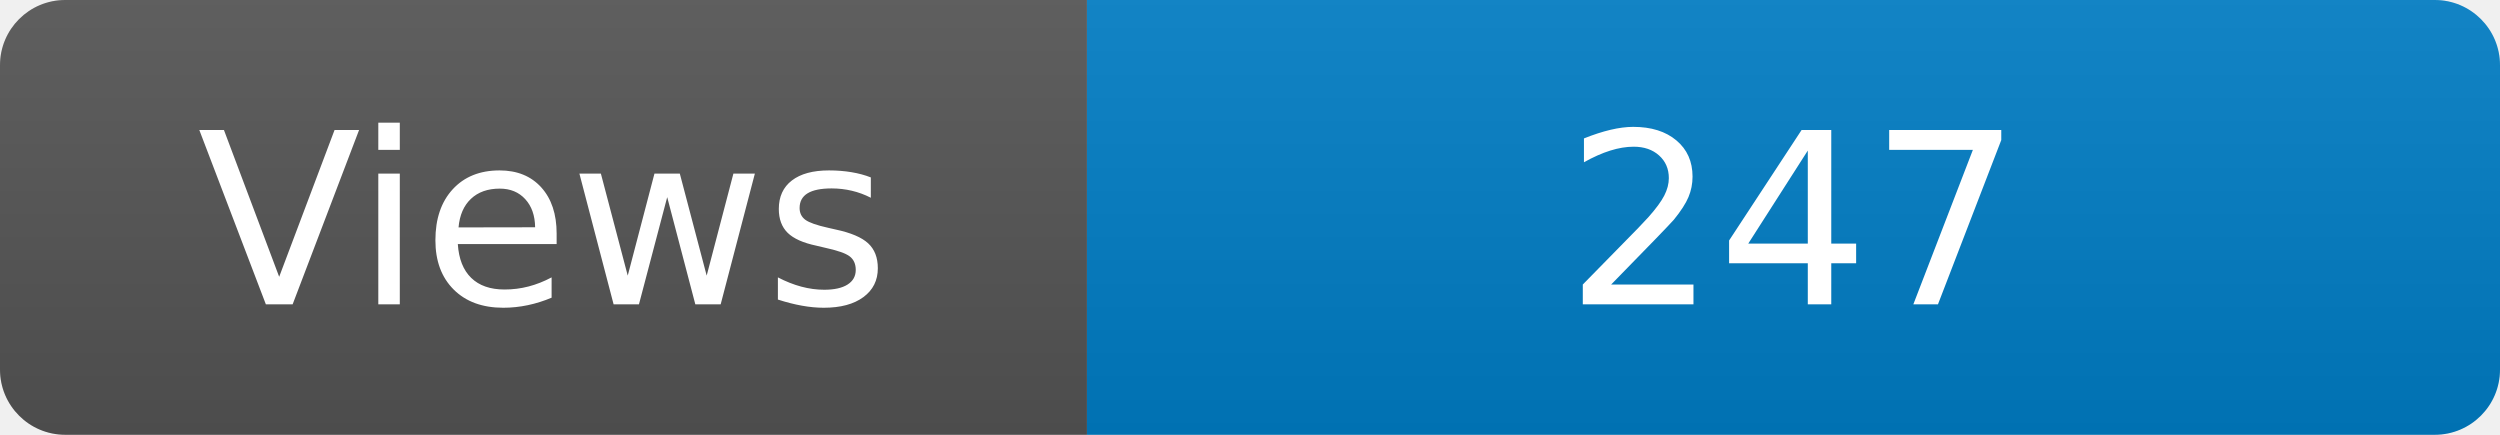
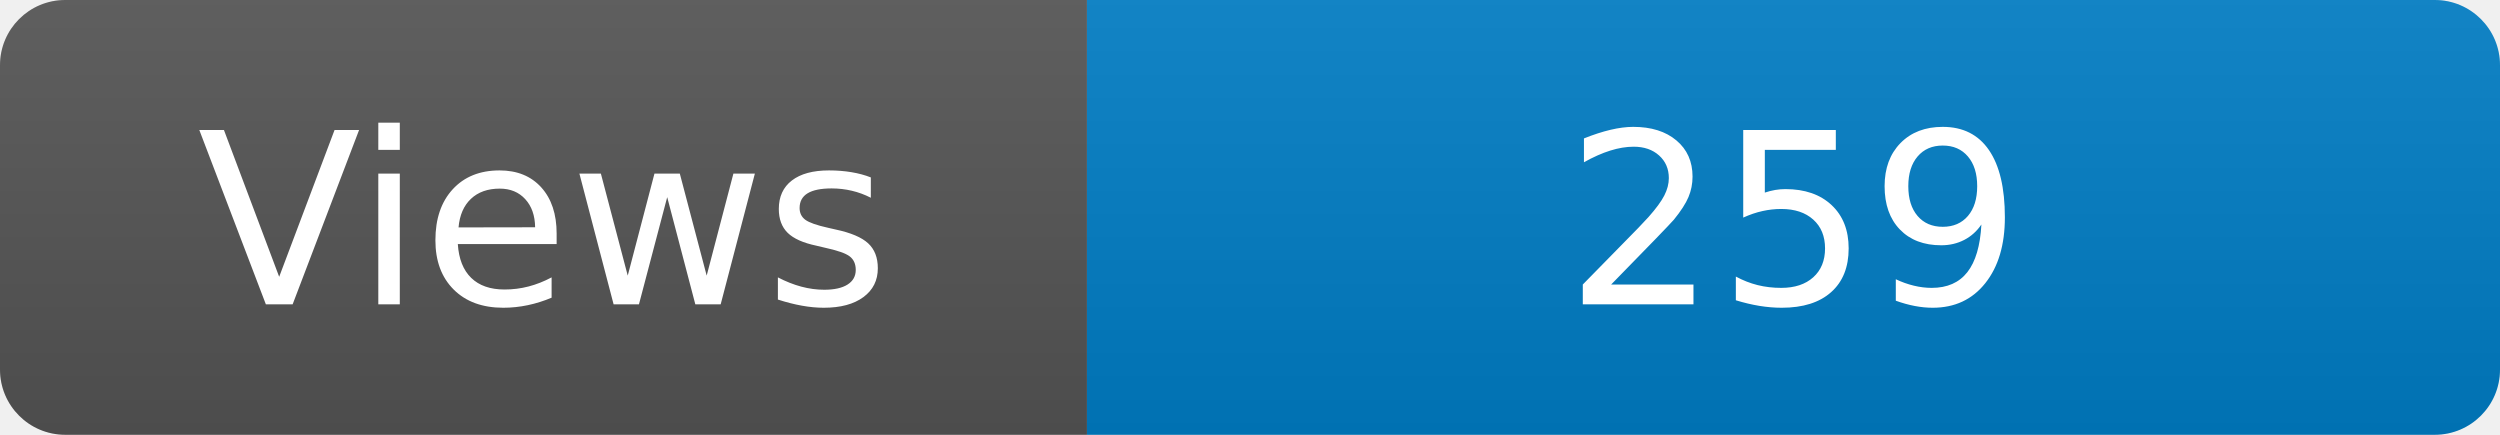
<svg xmlns="http://www.w3.org/2000/svg" width="115" height="20" role="img" aria-label="Maintained?: yes">
  <linearGradient id="s" x2="0" y2="100%">
    <stop offset="0" stop-color="#bbb" stop-opacity=".1" />
    <stop offset="1" stop-opacity=".1" />
  </linearGradient>
  <clipPath id="r">
    <rect width="115" height="20" rx="3" fill="#fff" />
  </clipPath>
  <g clip-path="url(#r)">
    <rect width="50" height="20" fill="#555" />
    <rect x="50" width="160" height="20" fill="#007ec6" />
    <rect width="115" height="20" fill="url(#s)" />
  </g>
  <g fill="#fff" text-anchor="middle" font-family="Verdana,Geneva,DejaVu Sans,sans-serif" font-size="110">
    <text x="250" y="140" transform="scale(.1)" fill="#fff">Views</text>
-     <text x="825" y="140" transform="scale(.1)" fill="#fff">247</text>
+     <text x="825" y="140" transform="scale(.1)" fill="#fff">259</text>
  </g>
</svg>
